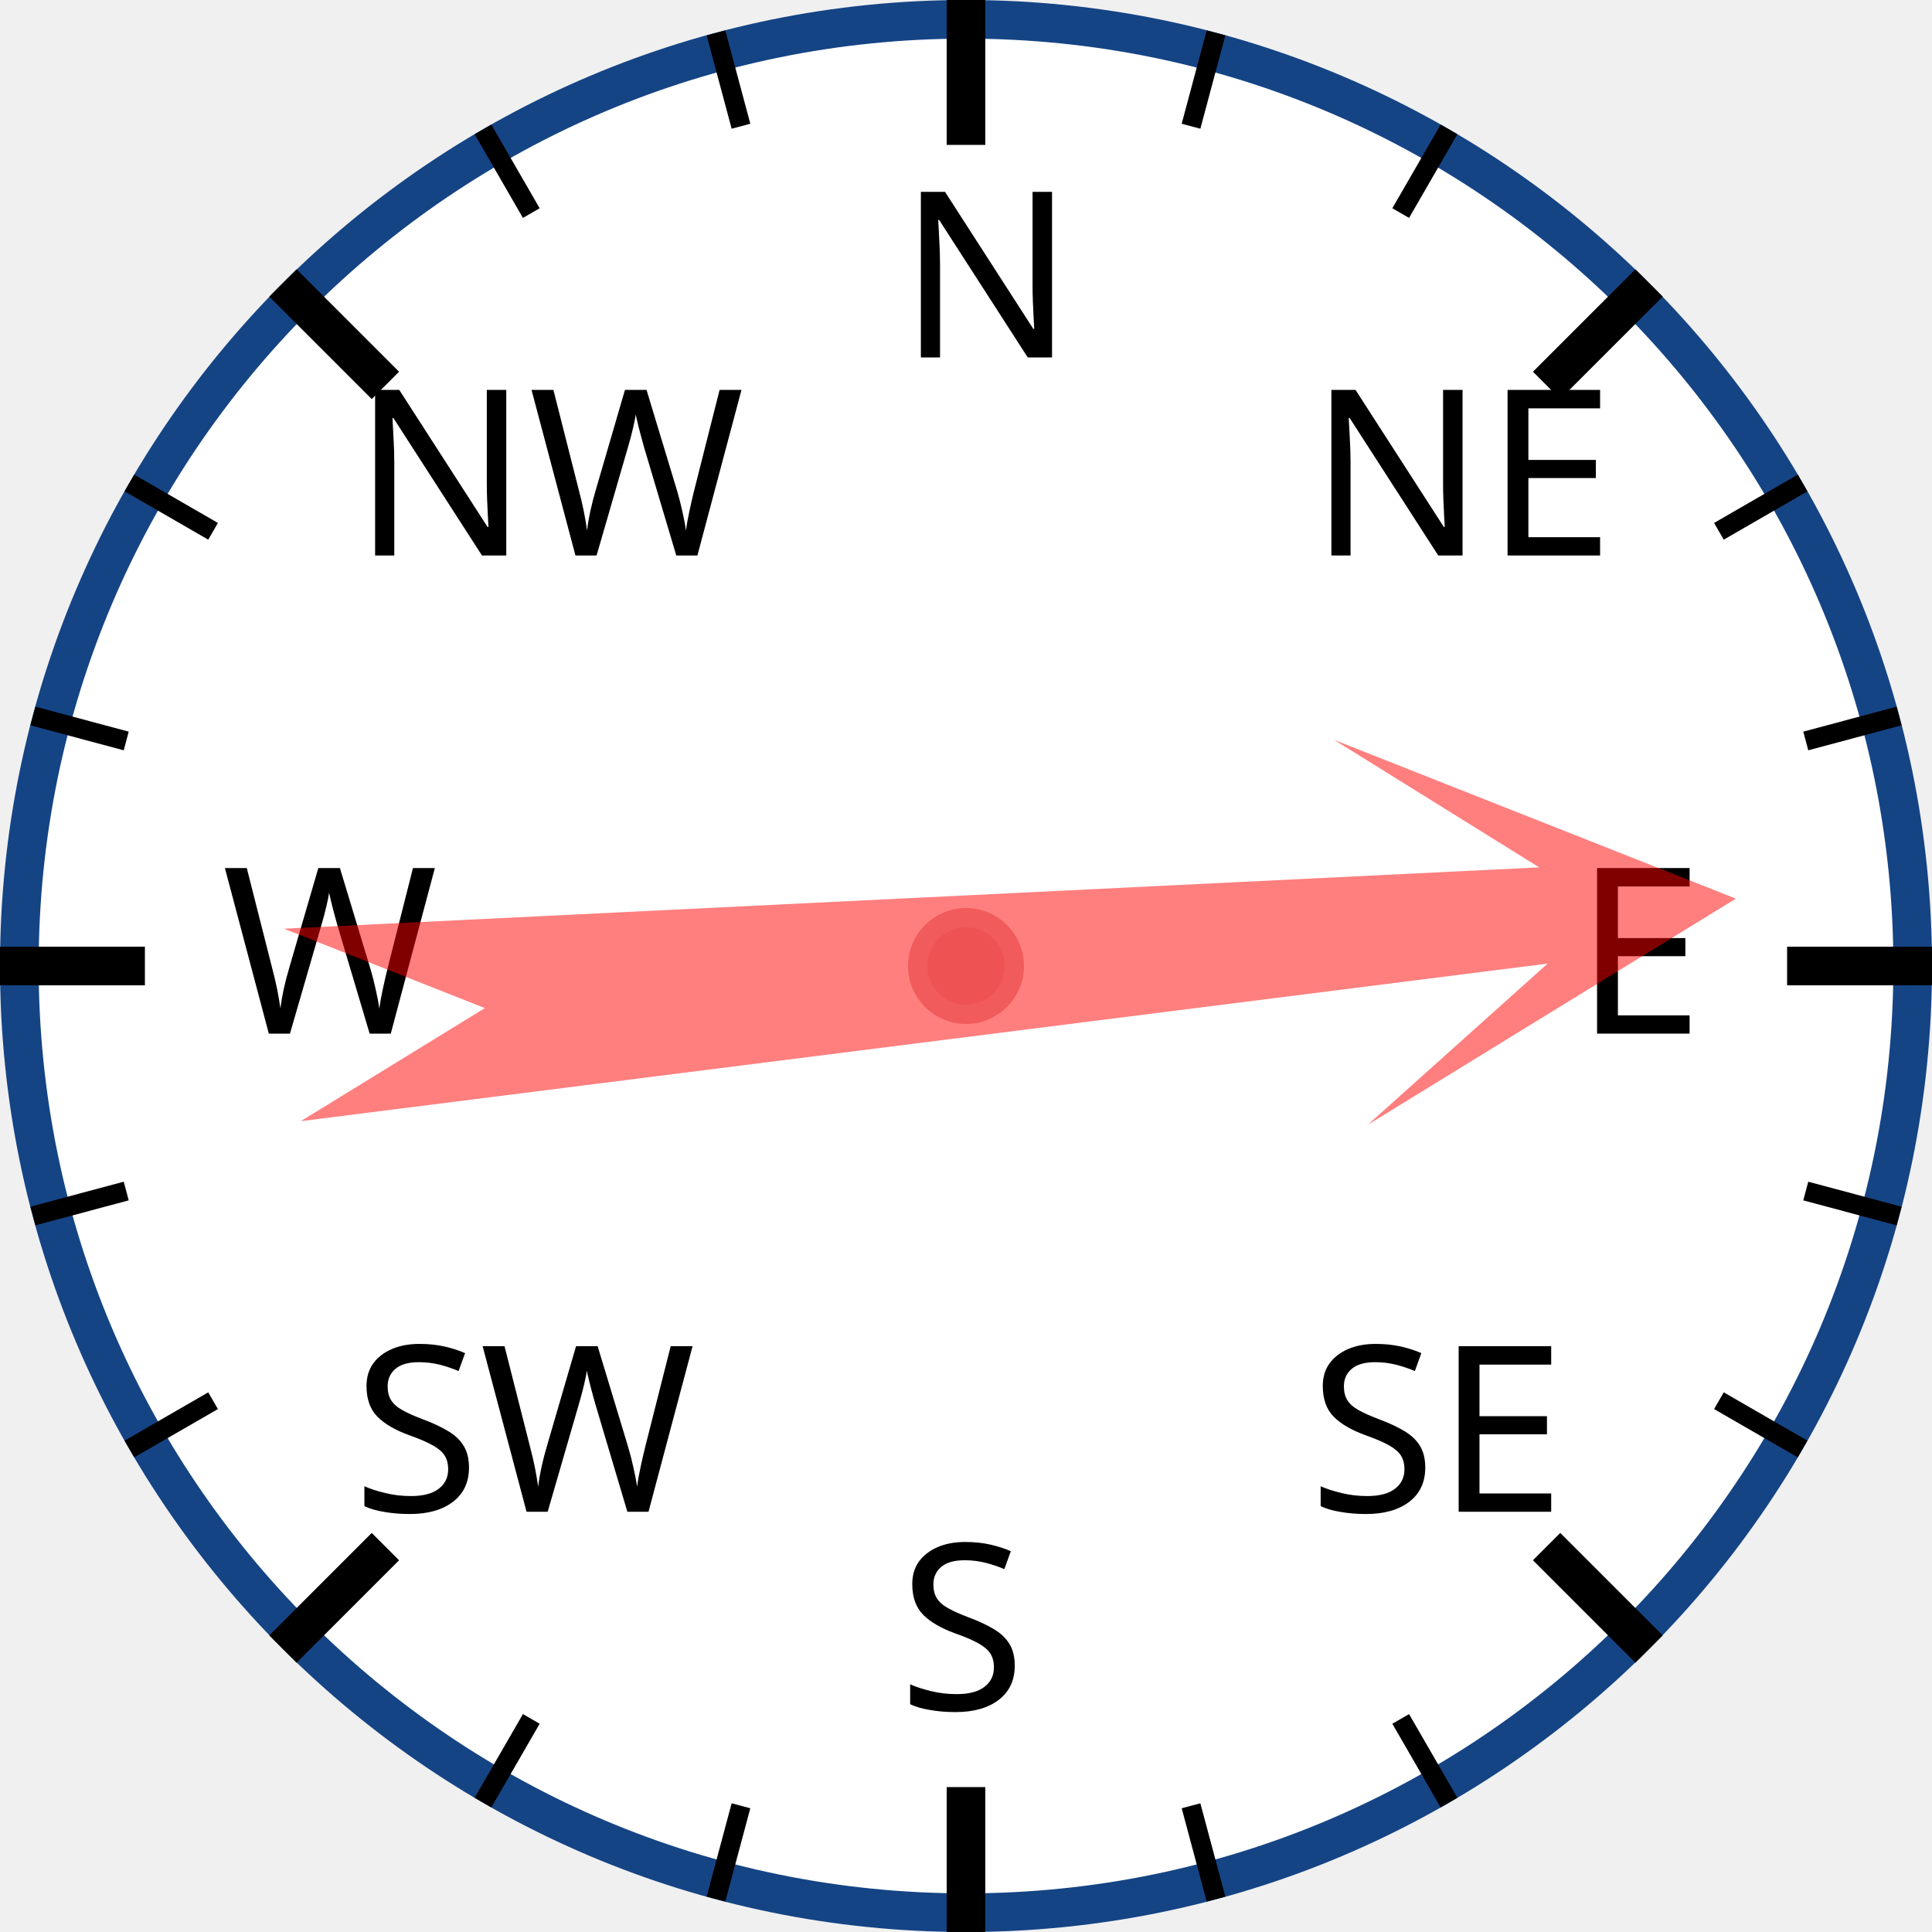
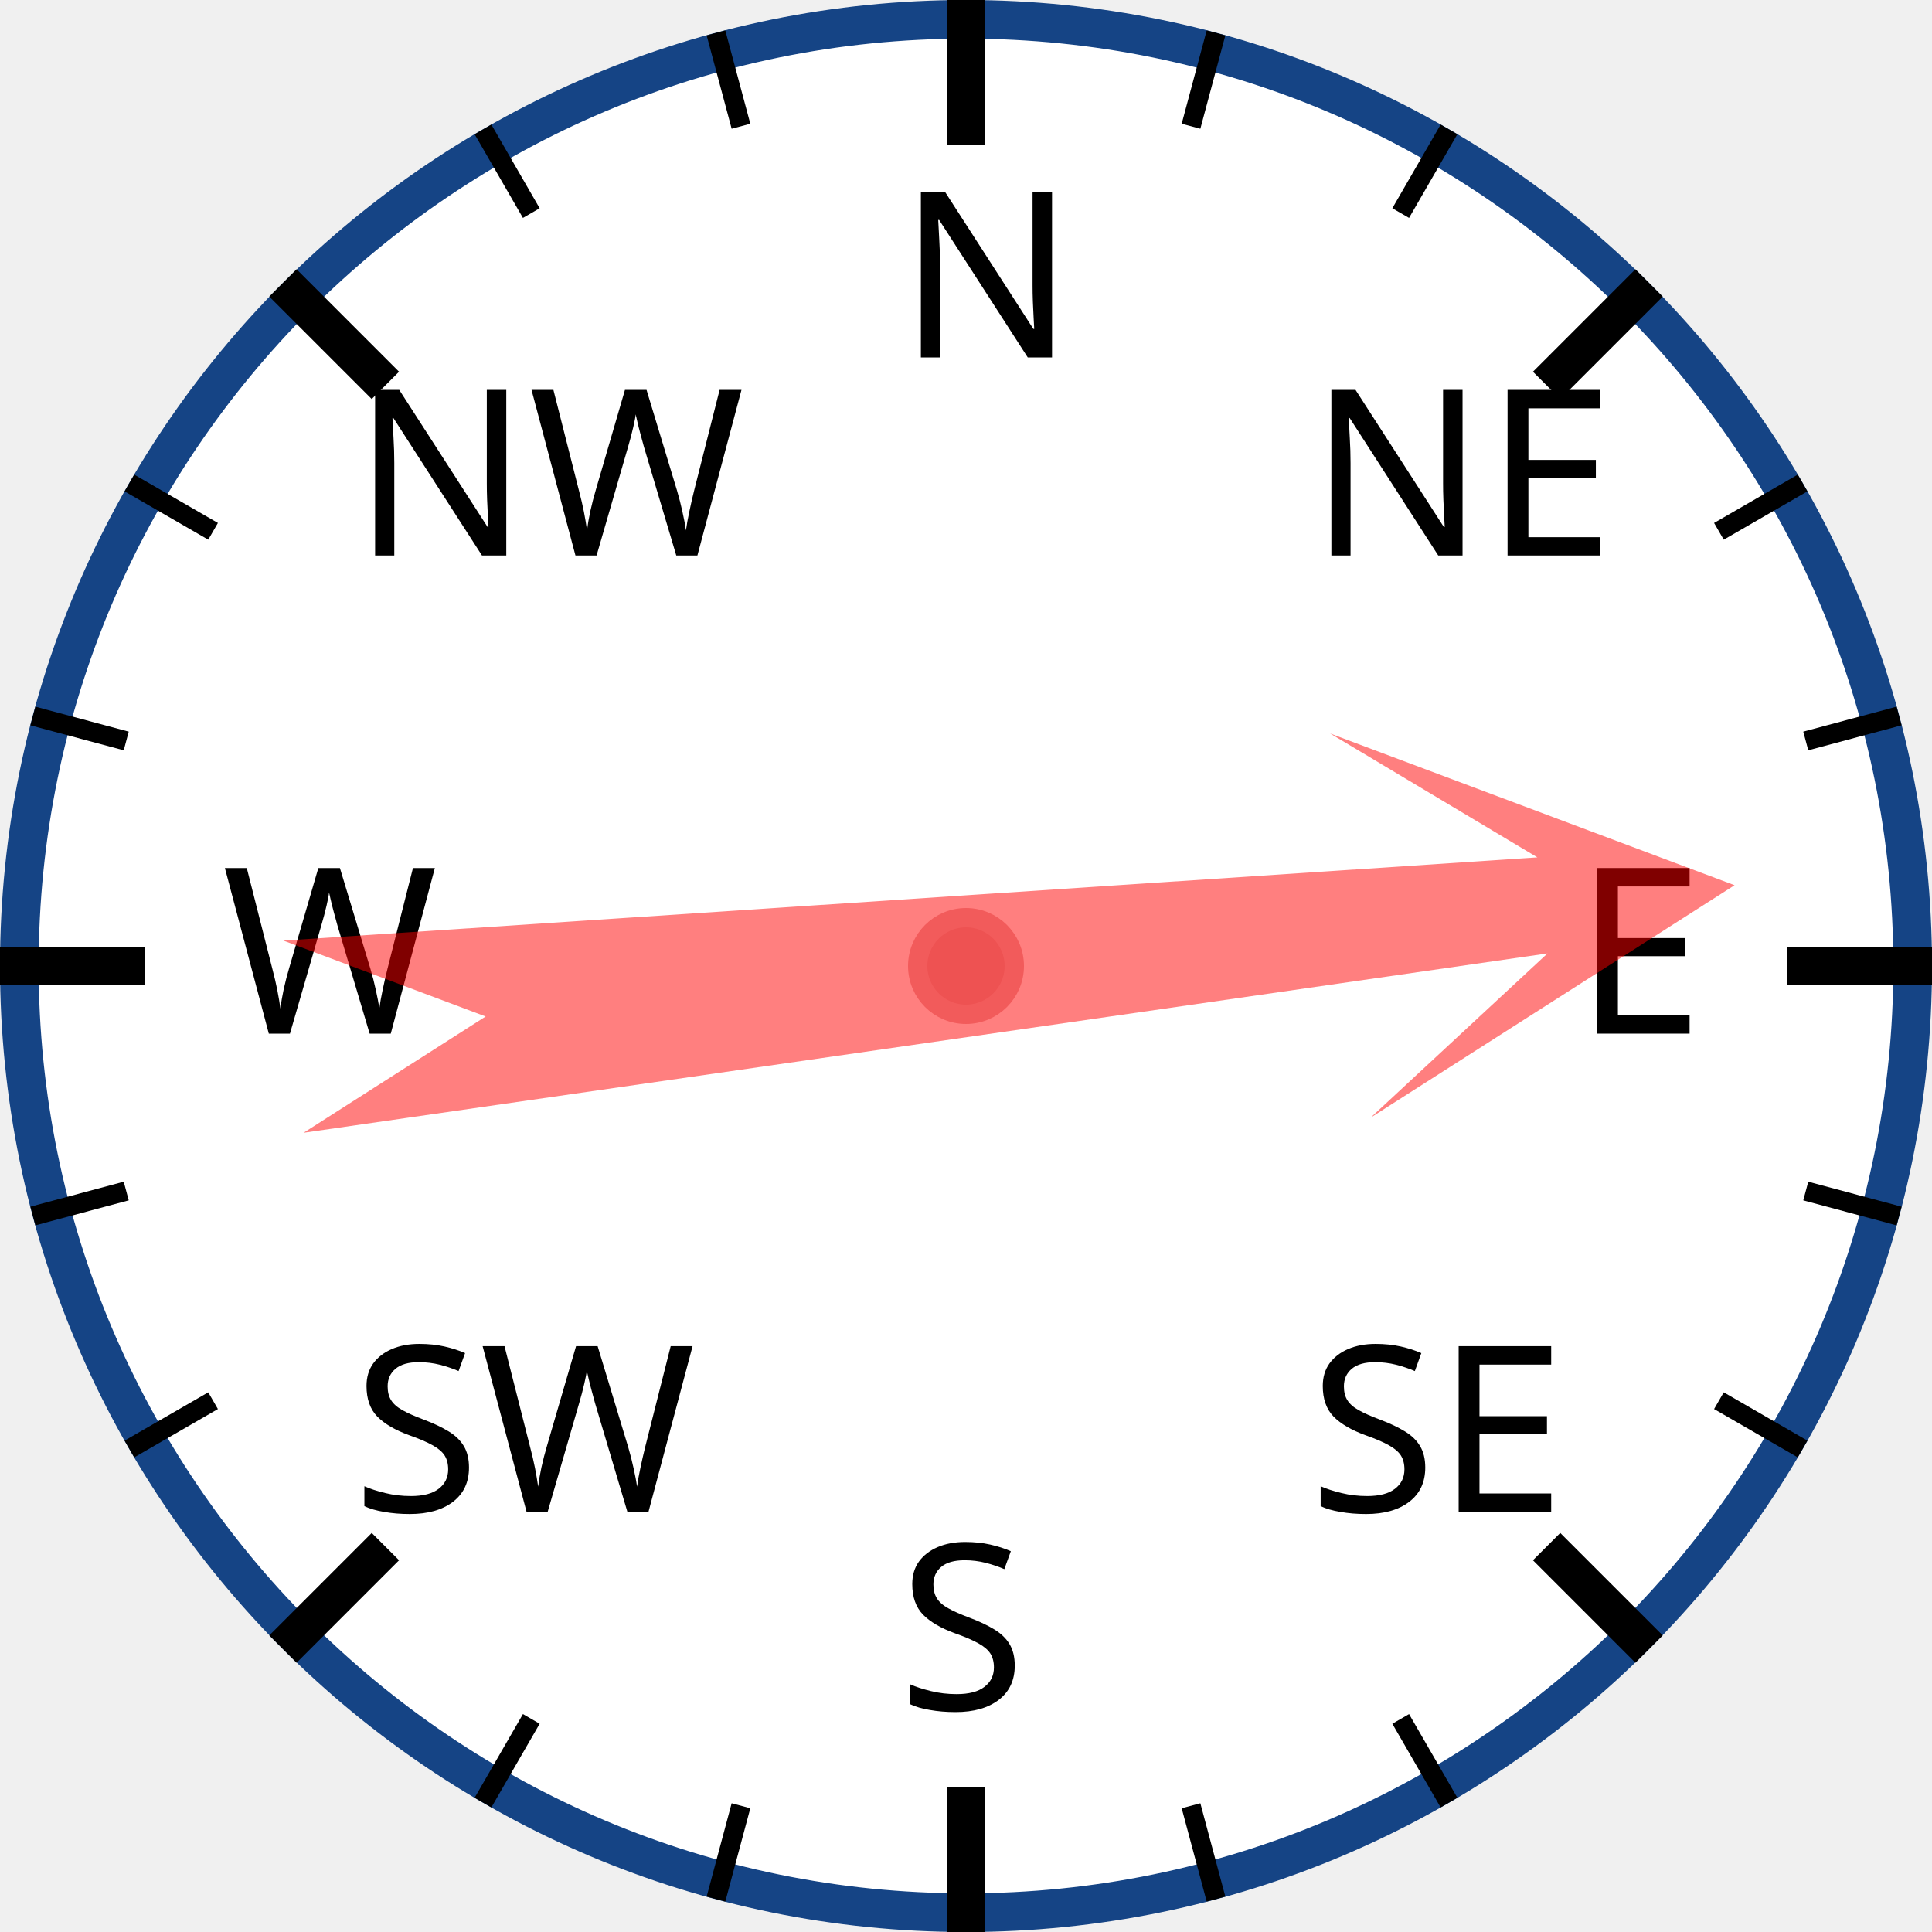
<svg xmlns="http://www.w3.org/2000/svg" width="120px" height="120px" viewBox="0 0 200 200">
  <circle cx="100" cy="100" r="98" style="fill: white; stroke: #154485; stroke-width: 4;" />
  <text x="93.0" y="37.0" style="font-family: sans-serif; font-size: 18pt;">N</text>
  <line x1="100.0" y1="0.0" x2="100.0" y2="15.0" style="stroke: black; stroke-width: 4;" />
  <line x1="74.118" y1="3.407" x2="76.706" y2="13.067" style="stroke: black; stroke-width: 2;" />
  <line x1="50" y1="13.397" x2="55" y2="22.058" style="stroke: black; stroke-width: 2;" />
  <text x="36.503" y="57.503" style="font-family: sans-serif; font-size: 18pt;">NW</text>
  <line x1="29.289" y1="29.289" x2="39.896" y2="39.896" style="stroke: black; stroke-width: 4;" />
  <line x1="13.397" y1="50" x2="22.058" y2="55" style="stroke: black; stroke-width: 2;" />
  <line x1="3.407" y1="74.118" x2="13.067" y2="76.706" style="stroke: black; stroke-width: 2;" />
  <text x="23.0" y="107.0" style="font-family: sans-serif; font-size: 18pt;">W</text>
  <line x1="0.0" y1="100.0" x2="15.0" y2="100.0" style="stroke: black; stroke-width: 4;" />
  <line x1="3.407" y1="125.882" x2="13.067" y2="123.294" style="stroke: black; stroke-width: 2;" />
  <line x1="13.397" y1="150" x2="22.058" y2="145" style="stroke: black; stroke-width: 2;" />
  <text x="36.503" y="156.497" style="font-family: sans-serif; font-size: 18pt;">SW</text>
  <line x1="29.289" y1="170.711" x2="39.896" y2="160.104" style="stroke: black; stroke-width: 4;" />
  <line x1="50" y1="186.603" x2="55" y2="177.942" style="stroke: black; stroke-width: 2;" />
  <line x1="74.118" y1="196.593" x2="76.706" y2="186.933" style="stroke: black; stroke-width: 2;" />
  <text x="93" y="177.0" style="font-family: sans-serif; font-size: 18pt;">S</text>
  <line x1="100" y1="200.0" x2="100" y2="185.0" style="stroke: black; stroke-width: 4;" />
  <line x1="125.882" y1="196.593" x2="123.294" y2="186.933" style="stroke: black; stroke-width: 2;" />
  <line x1="150.0" y1="186.603" x2="145.0" y2="177.942" style="stroke: black; stroke-width: 2;" />
  <text x="135.497" y="156.497" style="font-family: sans-serif; font-size: 18pt;">SE</text>
  <line x1="170.711" y1="170.711" x2="160.104" y2="160.104" style="stroke: black; stroke-width: 4;" />
  <line x1="186.603" y1="150" x2="177.942" y2="145" style="stroke: black; stroke-width: 2;" />
  <line x1="196.593" y1="125.882" x2="186.933" y2="123.294" style="stroke: black; stroke-width: 2;" />
  <text x="163.0" y="107" style="font-family: sans-serif; font-size: 18pt;">E</text>
  <line x1="200.0" y1="100" x2="185.0" y2="100" style="stroke: black; stroke-width: 4;" />
  <line x1="196.593" y1="74.118" x2="186.933" y2="76.706" style="stroke: black; stroke-width: 2;" />
  <line x1="186.603" y1="50" x2="177.942" y2="55" style="stroke: black; stroke-width: 2;" />
  <text x="135.497" y="57.503" style="font-family: sans-serif; font-size: 18pt;">NE</text>
  <line x1="170.711" y1="29.289" x2="160.104" y2="39.896" style="stroke: black; stroke-width: 4;" />
  <line x1="150" y1="13.397" x2="145" y2="22.058" style="stroke: black; stroke-width: 2;" />
  <line x1="125.882" y1="3.407" x2="123.294" y2="13.067" style="stroke: black; stroke-width: 2;" />
-   <polygon points="100 20 120 60 105 40 110 170 100 150 90 170 95 40 80 60" style="fill: red; fill-opacity: 0.5;" transform="rotate(85,100,100)" />
+   <polygon points="100 20 120 60 105 40 110 170 100 150 90 170 95 40 80 60" style="fill: red; fill-opacity: 0.5;" transform="rotate(84,100,100)" />
  <circle cx="100" cy="100" r="5" style="fill: #EE5252; stroke: #F25B5B; stroke-width: 2;" />
</svg>
